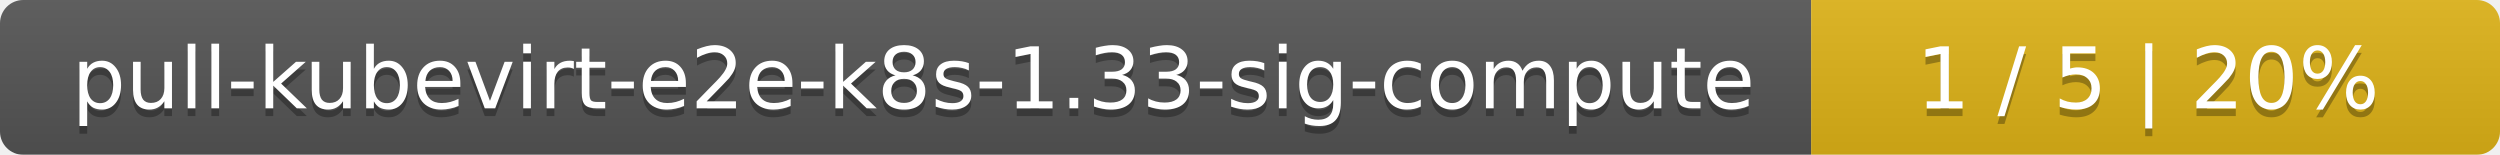
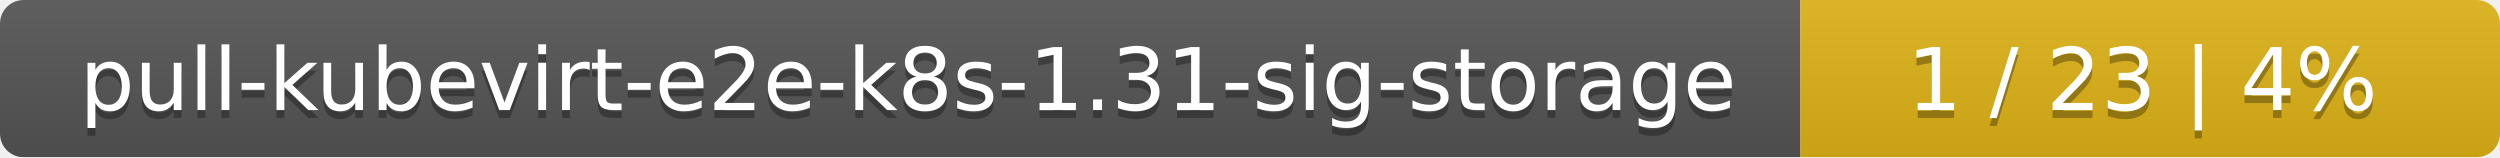
- <svg xmlns="http://www.w3.org/2000/svg" width="323" height="20">
+ <svg xmlns="http://www.w3.org/2000/svg" width="318" height="20">
  <linearGradient id="smooth" x2="0" y2="100%">
    <stop offset="0" stop-color="#bbb" stop-opacity=".1" />
    <stop offset="1" stop-opacity=".1" />
  </linearGradient>
  <mask id="round">
-     <rect width="323" height="20" rx="3" fill="#fff" />
+     <rect width="318" height="20" rx="3" fill="#fff" />
  </mask>
  <g mask="url(#round)">
-     <rect width="234" height="20" fill="#555" />
-     <rect x="234" width="89" height="20" fill="#dfb317" />
-     <rect width="323" height="20" fill="url(#smooth)" />
+     <rect width="229" height="20" fill="#555" />
+     <rect x="229" width="89" height="20" fill="#dfb317" />
+     <rect width="318" height="20" fill="url(#smooth)" />
  </g>
  <g fill="#fff" text-anchor="middle" font-family="DejaVu Sans,Verdana,Geneva,sans-serif" font-size="11">
-     <text x="118" y="15" fill="#010101" fill-opacity=".3">pull-kubevirt-e2e-k8s-1.33-sig-compute</text>
-     <text x="118" y="14">pull-kubevirt-e2e-k8s-1.33-sig-compute</text>
-     <text x="277.5" y="15" fill="#010101" fill-opacity=".3">1 / 5    |    20%</text>
-     <text x="277.5" y="14">1 / 5    |    20%</text>
+     <text x="115.5" y="15" fill="#010101" fill-opacity=".3">pull-kubevirt-e2e-k8s-1.31-sig-storage</text>
+     <text x="115.5" y="14">pull-kubevirt-e2e-k8s-1.31-sig-storage</text>
+     <text x="272.5" y="15" fill="#010101" fill-opacity=".3">1 / 23    |    4%</text>
+     <text x="272.5" y="14">1 / 23    |    4%</text>
  </g>
</svg>
